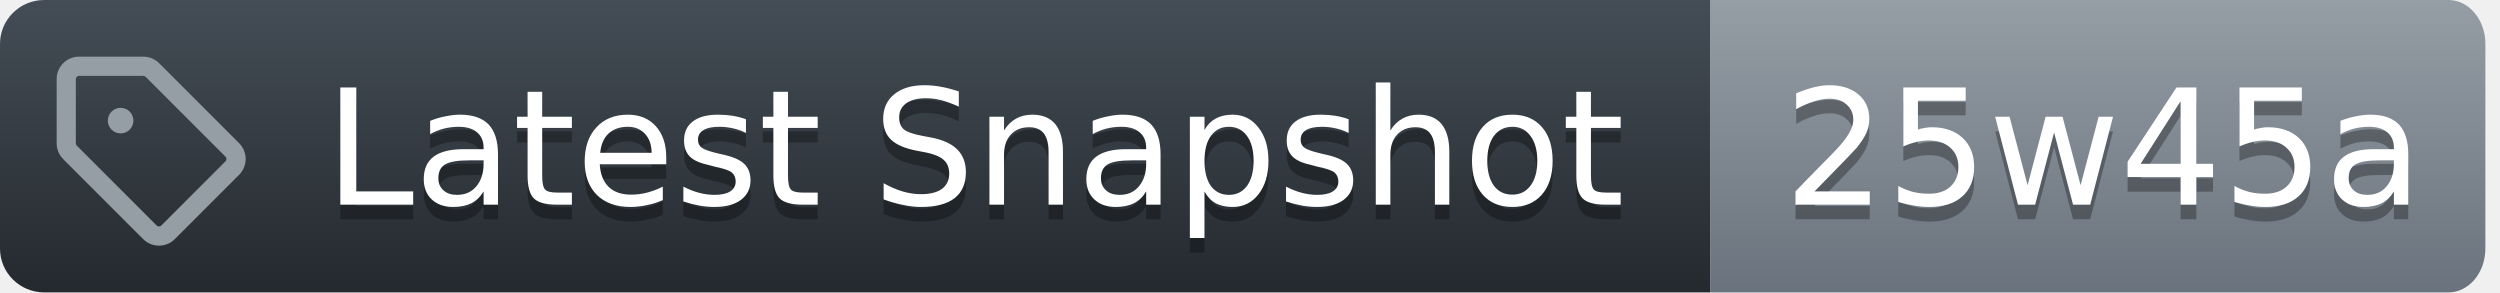
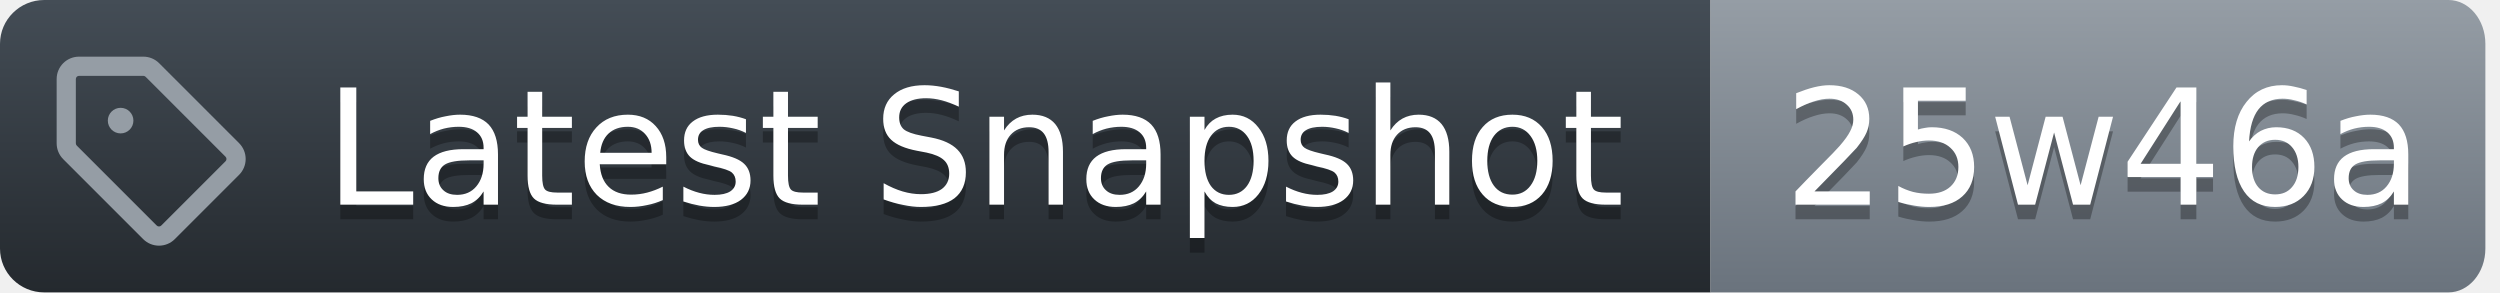
<svg xmlns="http://www.w3.org/2000/svg" width="171" height="20">
  <defs>
    <linearGradient id="workflow-fill" x1="50%" y1="0%" x2="50%" y2="100%">
      <stop stop-color="#444D56" offset="0%" />
      <stop stop-color="#24292E" offset="100%" />
    </linearGradient>
    <linearGradient id="state-fill" x1="50%" y1="0%" x2="50%" y2="100%">
      <stop stop-color="#959DA5" offset="0%" />
      <stop stop-color="#6A737D" offset="100%" />
    </linearGradient>
  </defs>
  <g fill="none" fill-rule="evenodd">
    <g font-family="DejaVu Sans,Verdana,Geneva,sans-serif" font-size="11px">
      <path id="workflow_background" d="M0,3 C0,1.343 1.355,0 3.027,0 L117,0 L117,20 L3.027,20 C1.355,20 0,18.657 0,17 L0,3 Z" fill="url(#workflow-fill)" fill-rule="nonzero" />
      <text fill="#010101" fill-opacity=".3" aria-hidden="true">
        <tspan x="22.198" y="15">Latest Snapshot</tspan>
      </text>
      <text fill="#FFFFFF">
        <tspan x="22.198" y="14">Latest Snapshot</tspan>
      </text>
    </g>
    <g transform="translate(117)" font-family="DejaVu Sans,Verdana,Geneva,sans-serif" font-size="11px">
      <path id="state_background" d="M0 0h50.47C51.869 0 53 1.343 53 3v14c0 1.657-1.132 3-2.53 3H0V0z" fill="url(#state-fill)" fill-rule="nonzero" />
      <text fill="#010101" fill-opacity=".3" aria-hidden="true">
-         <tspan x="5" y="15">25w45a</tspan>
+         <tspan x="5" y="15">25w46a</tspan>
      </text>
      <text fill="#FFFFFF">
-         <tspan x="5" y="14">25w45a</tspan>
+         <tspan x="5" y="14">25w46a</tspan>
      </text>
    </g>
    <g transform="translate(3,3)" fill="#959DA5">
      <svg width="14" height="14" viewBox="0 0 16 16">
        <path d="M1 7.775V2.75C1 1.784 1.784 1 2.75 1h5.025c.464 0 .91.184 1.238.513l6.25 6.25a1.75 1.75 0 0 1 0 2.474l-5.026 5.026a1.75 1.75 0 0 1-2.474 0l-6.25-6.25A1.752 1.752 0 0 1 1 7.775Zm1.5 0c0 .066.026.13.073.177l6.25 6.25a.25.25 0 0 0 .354 0l5.025-5.025a.25.25 0 0 0 0-.354l-6.25-6.25a.25.25 0 0 0-.177-.073H2.75a.25.25 0 0 0-.25.25ZM6 5a1 1 0 1 1 0 2 1 1 0 0 1 0-2Z" />
      </svg>
    </g>
  </g>
</svg>
